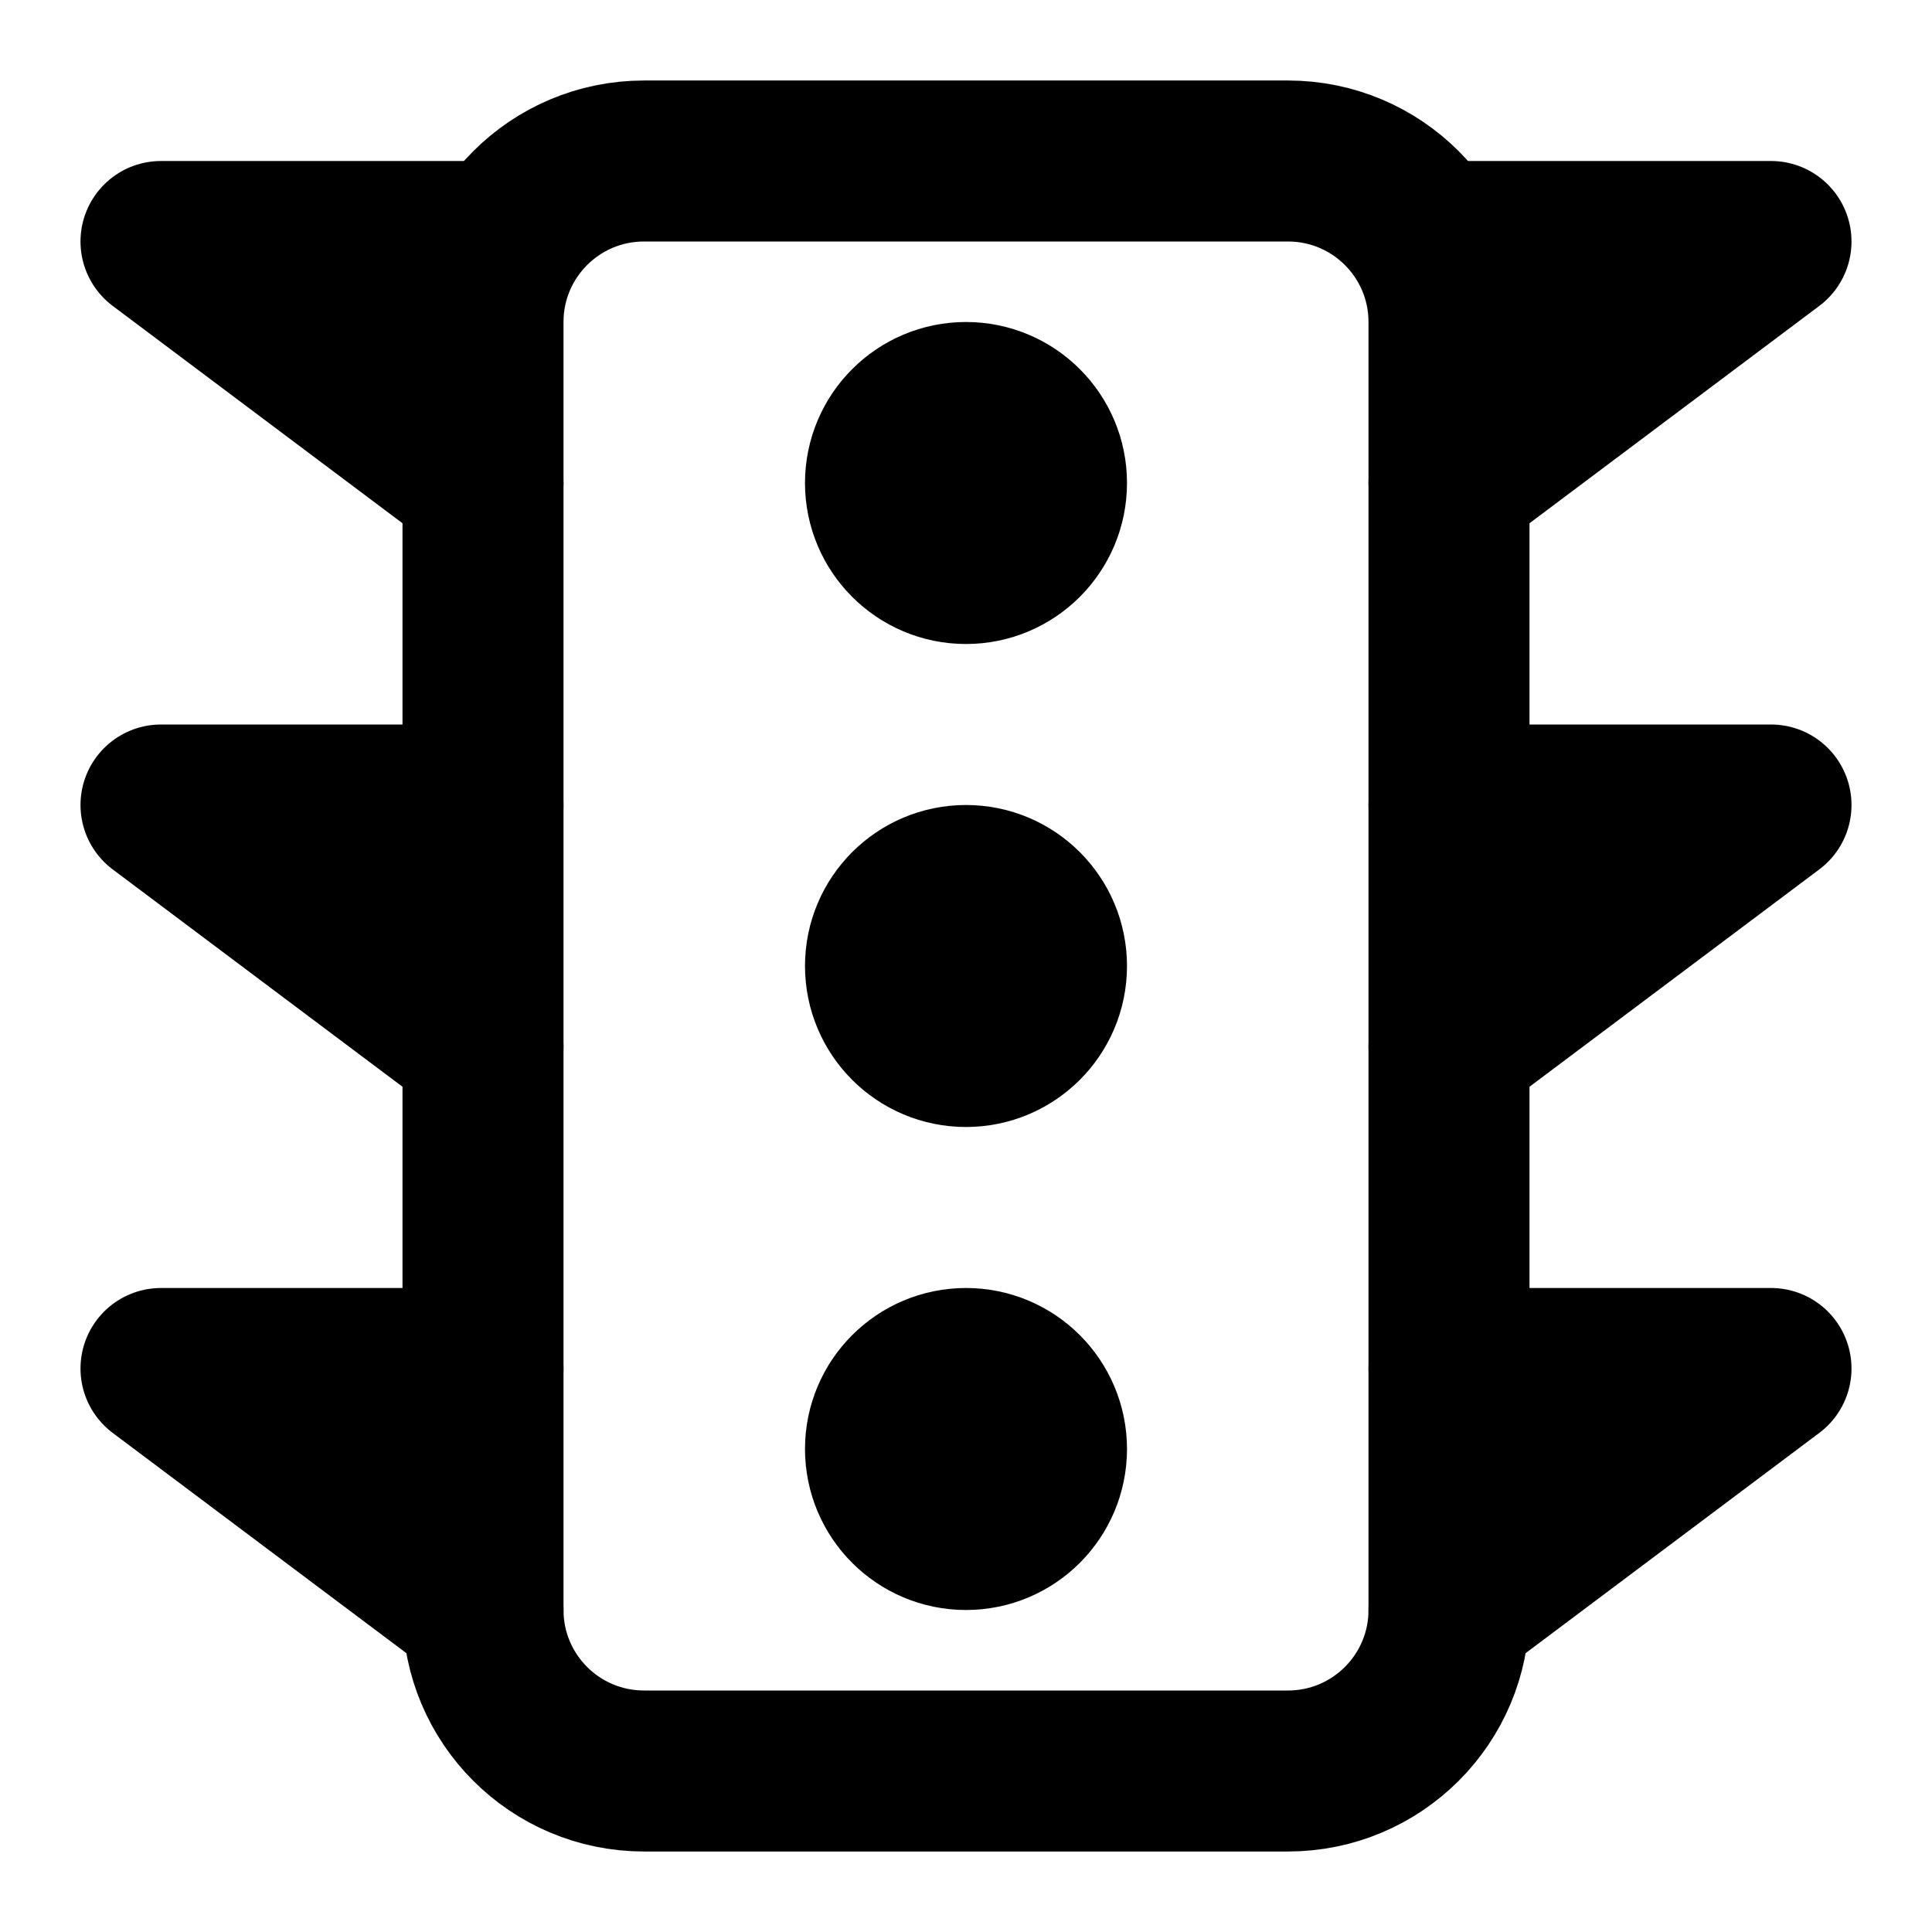
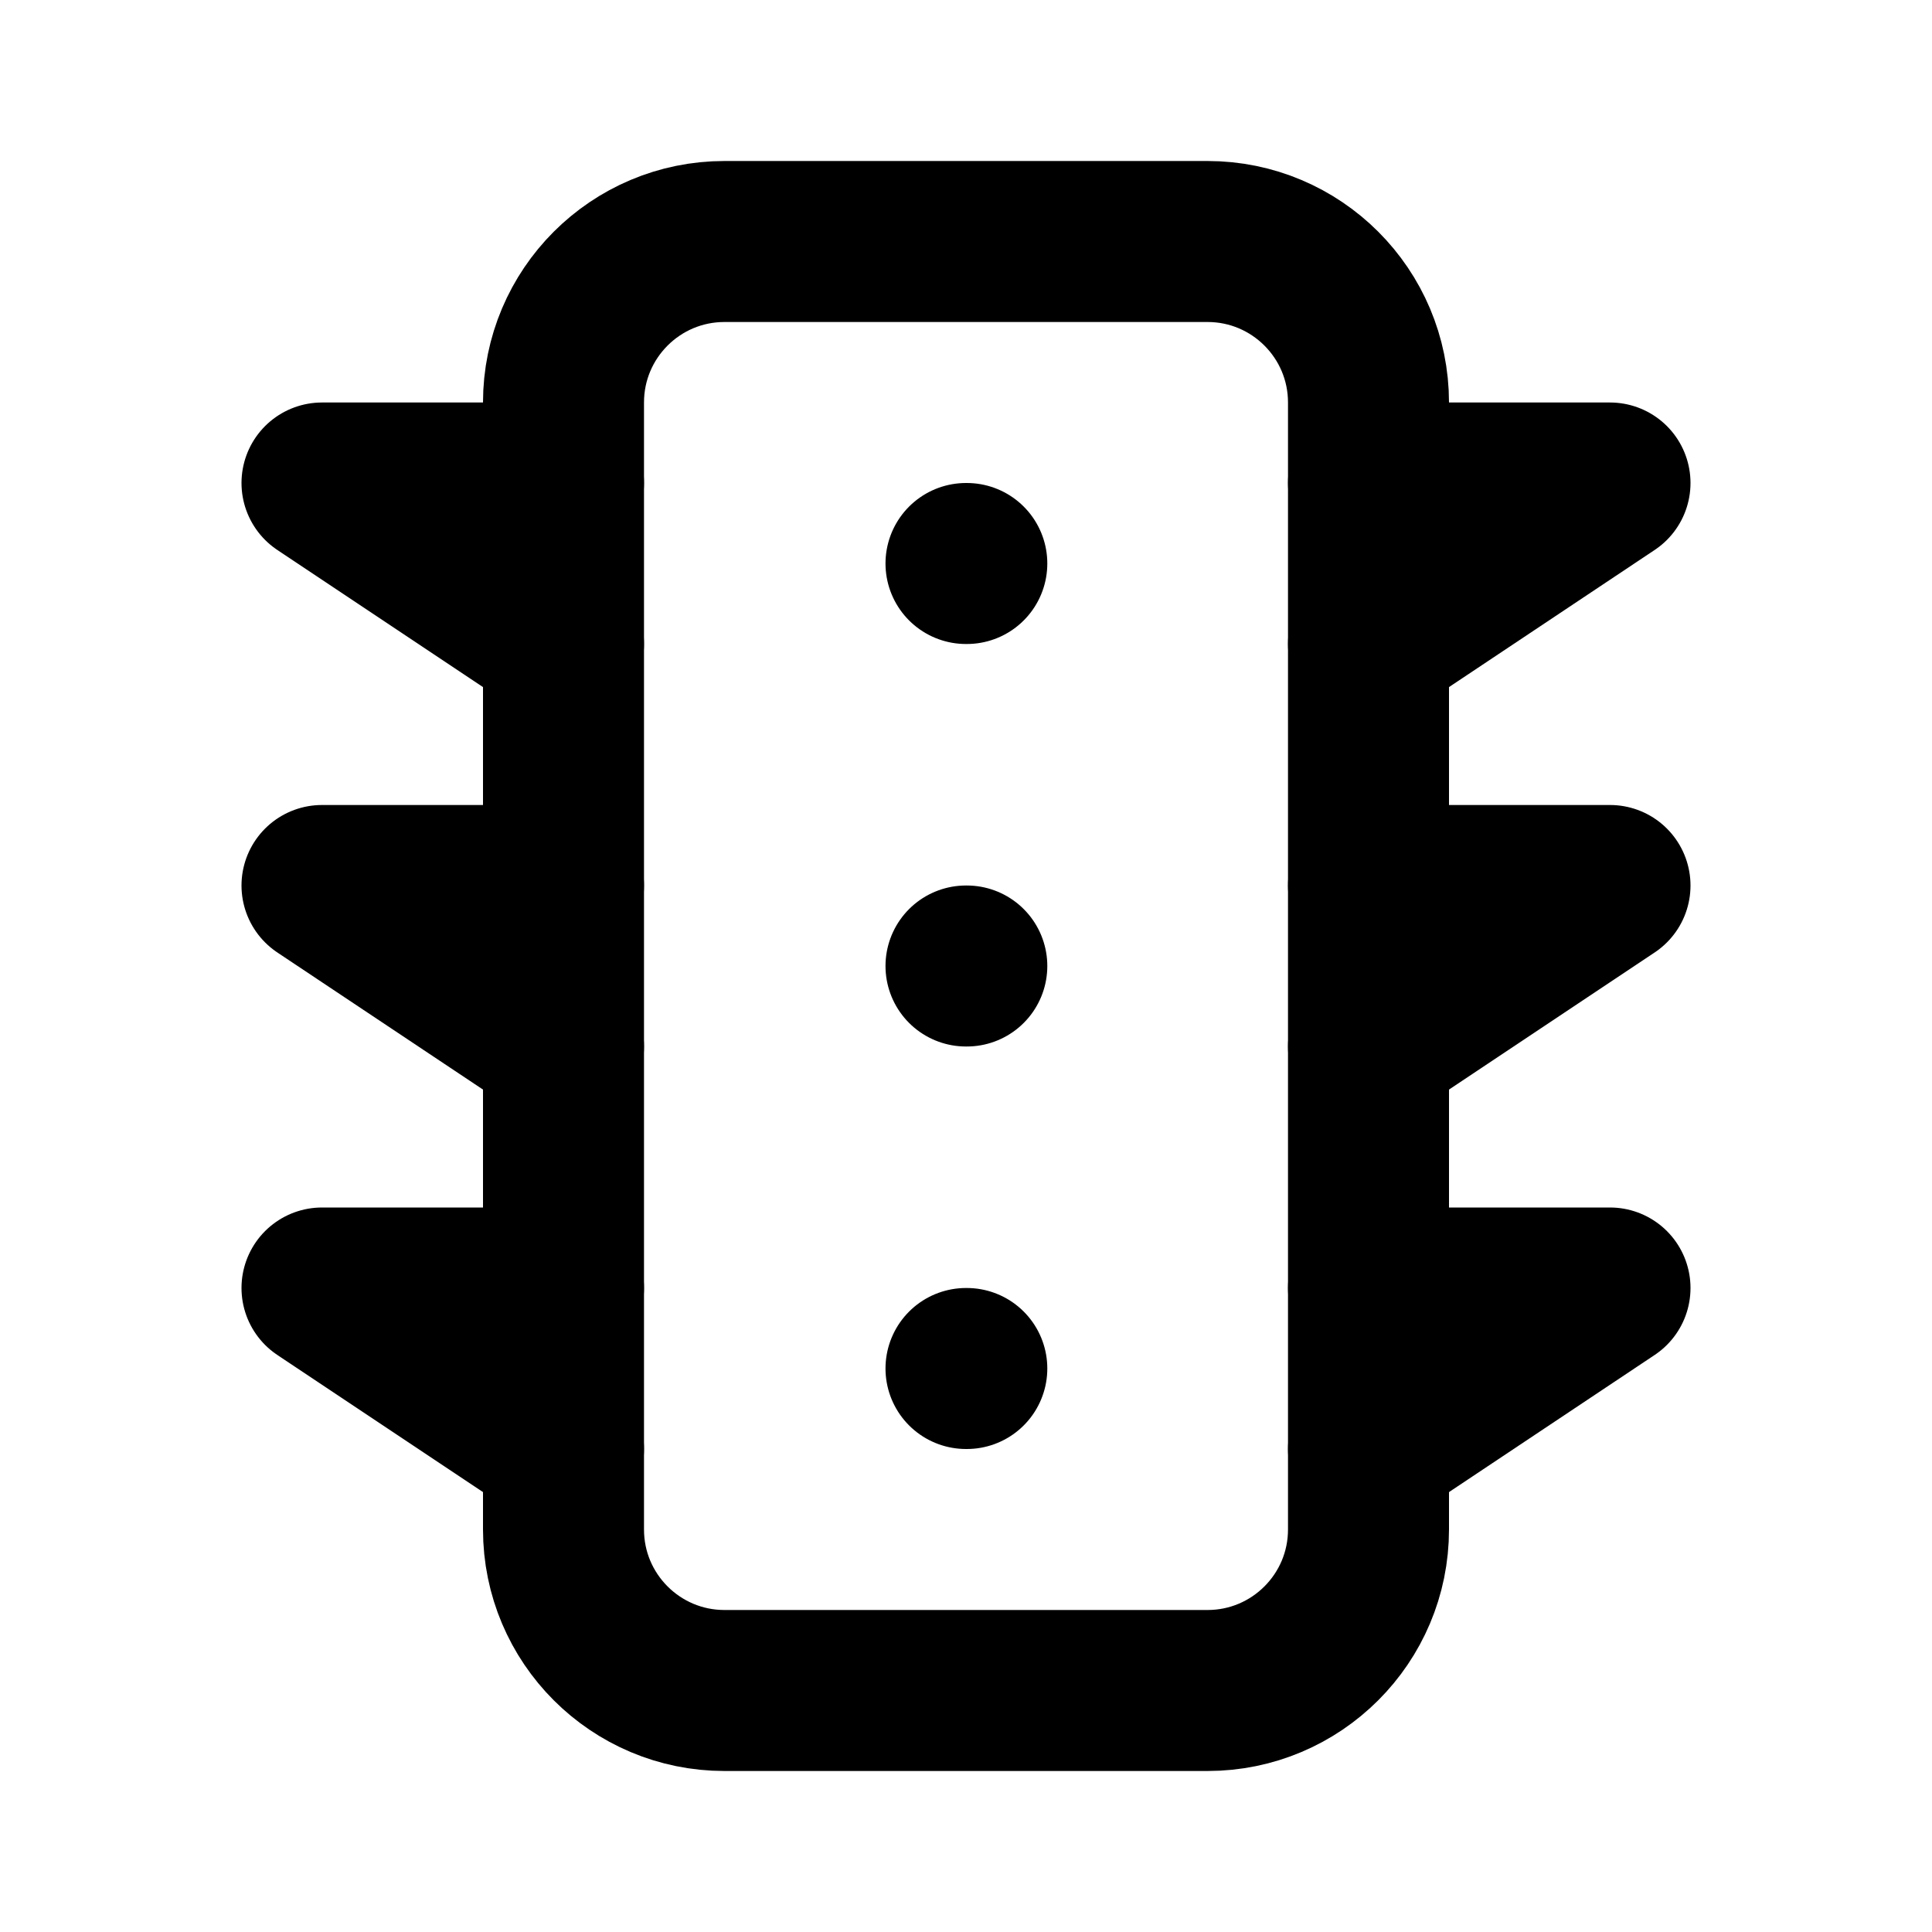
<svg xmlns="http://www.w3.org/2000/svg" width="24" height="24" viewBox="0 0 24 24" fill="none" stroke="currentColor" stroke-width="2" stroke-linecap="round" stroke-linejoin="round" class="lucide lucide-traffic-icon lucide-traffic">
-   <path d="M18 10h4l-4 3" />
-   <path d="M18 17h4l-4 3" />
-   <path d="M18 3h4l-4 3" />
-   <path d="M6 10H2l4 3" />
-   <path d="M6 17H2l4 3" />
-   <path d="M6 3H2l4 3" />
-   <circle cx="12" cy="12" r="1" fill="currentColor" />
-   <circle cx="12" cy="18" r="1" fill="currentColor" />
-   <circle cx="12" cy="6" r="1" fill="currentColor" />
-   <rect x="6" y="2" width="12" height="20" rx="2" />
+   <path d="M12 12h.01" />
+   <path d="M12 17h.01" />
+   <path d="M12 7h.01" />
+   <path d="M17 11h3l-3 2" />
+   <path d="M17 16h3l-3 2" />
+   <path d="M17 6h3l-3 2" />
+   <path d="M7 11H4l3 2" />
+   <path d="M7 16H4l3 2" />
+   <path d="M7 6H4l3 2" />
+   <rect x="7" y="3" width="10" height="18" rx="2" />
</svg>
